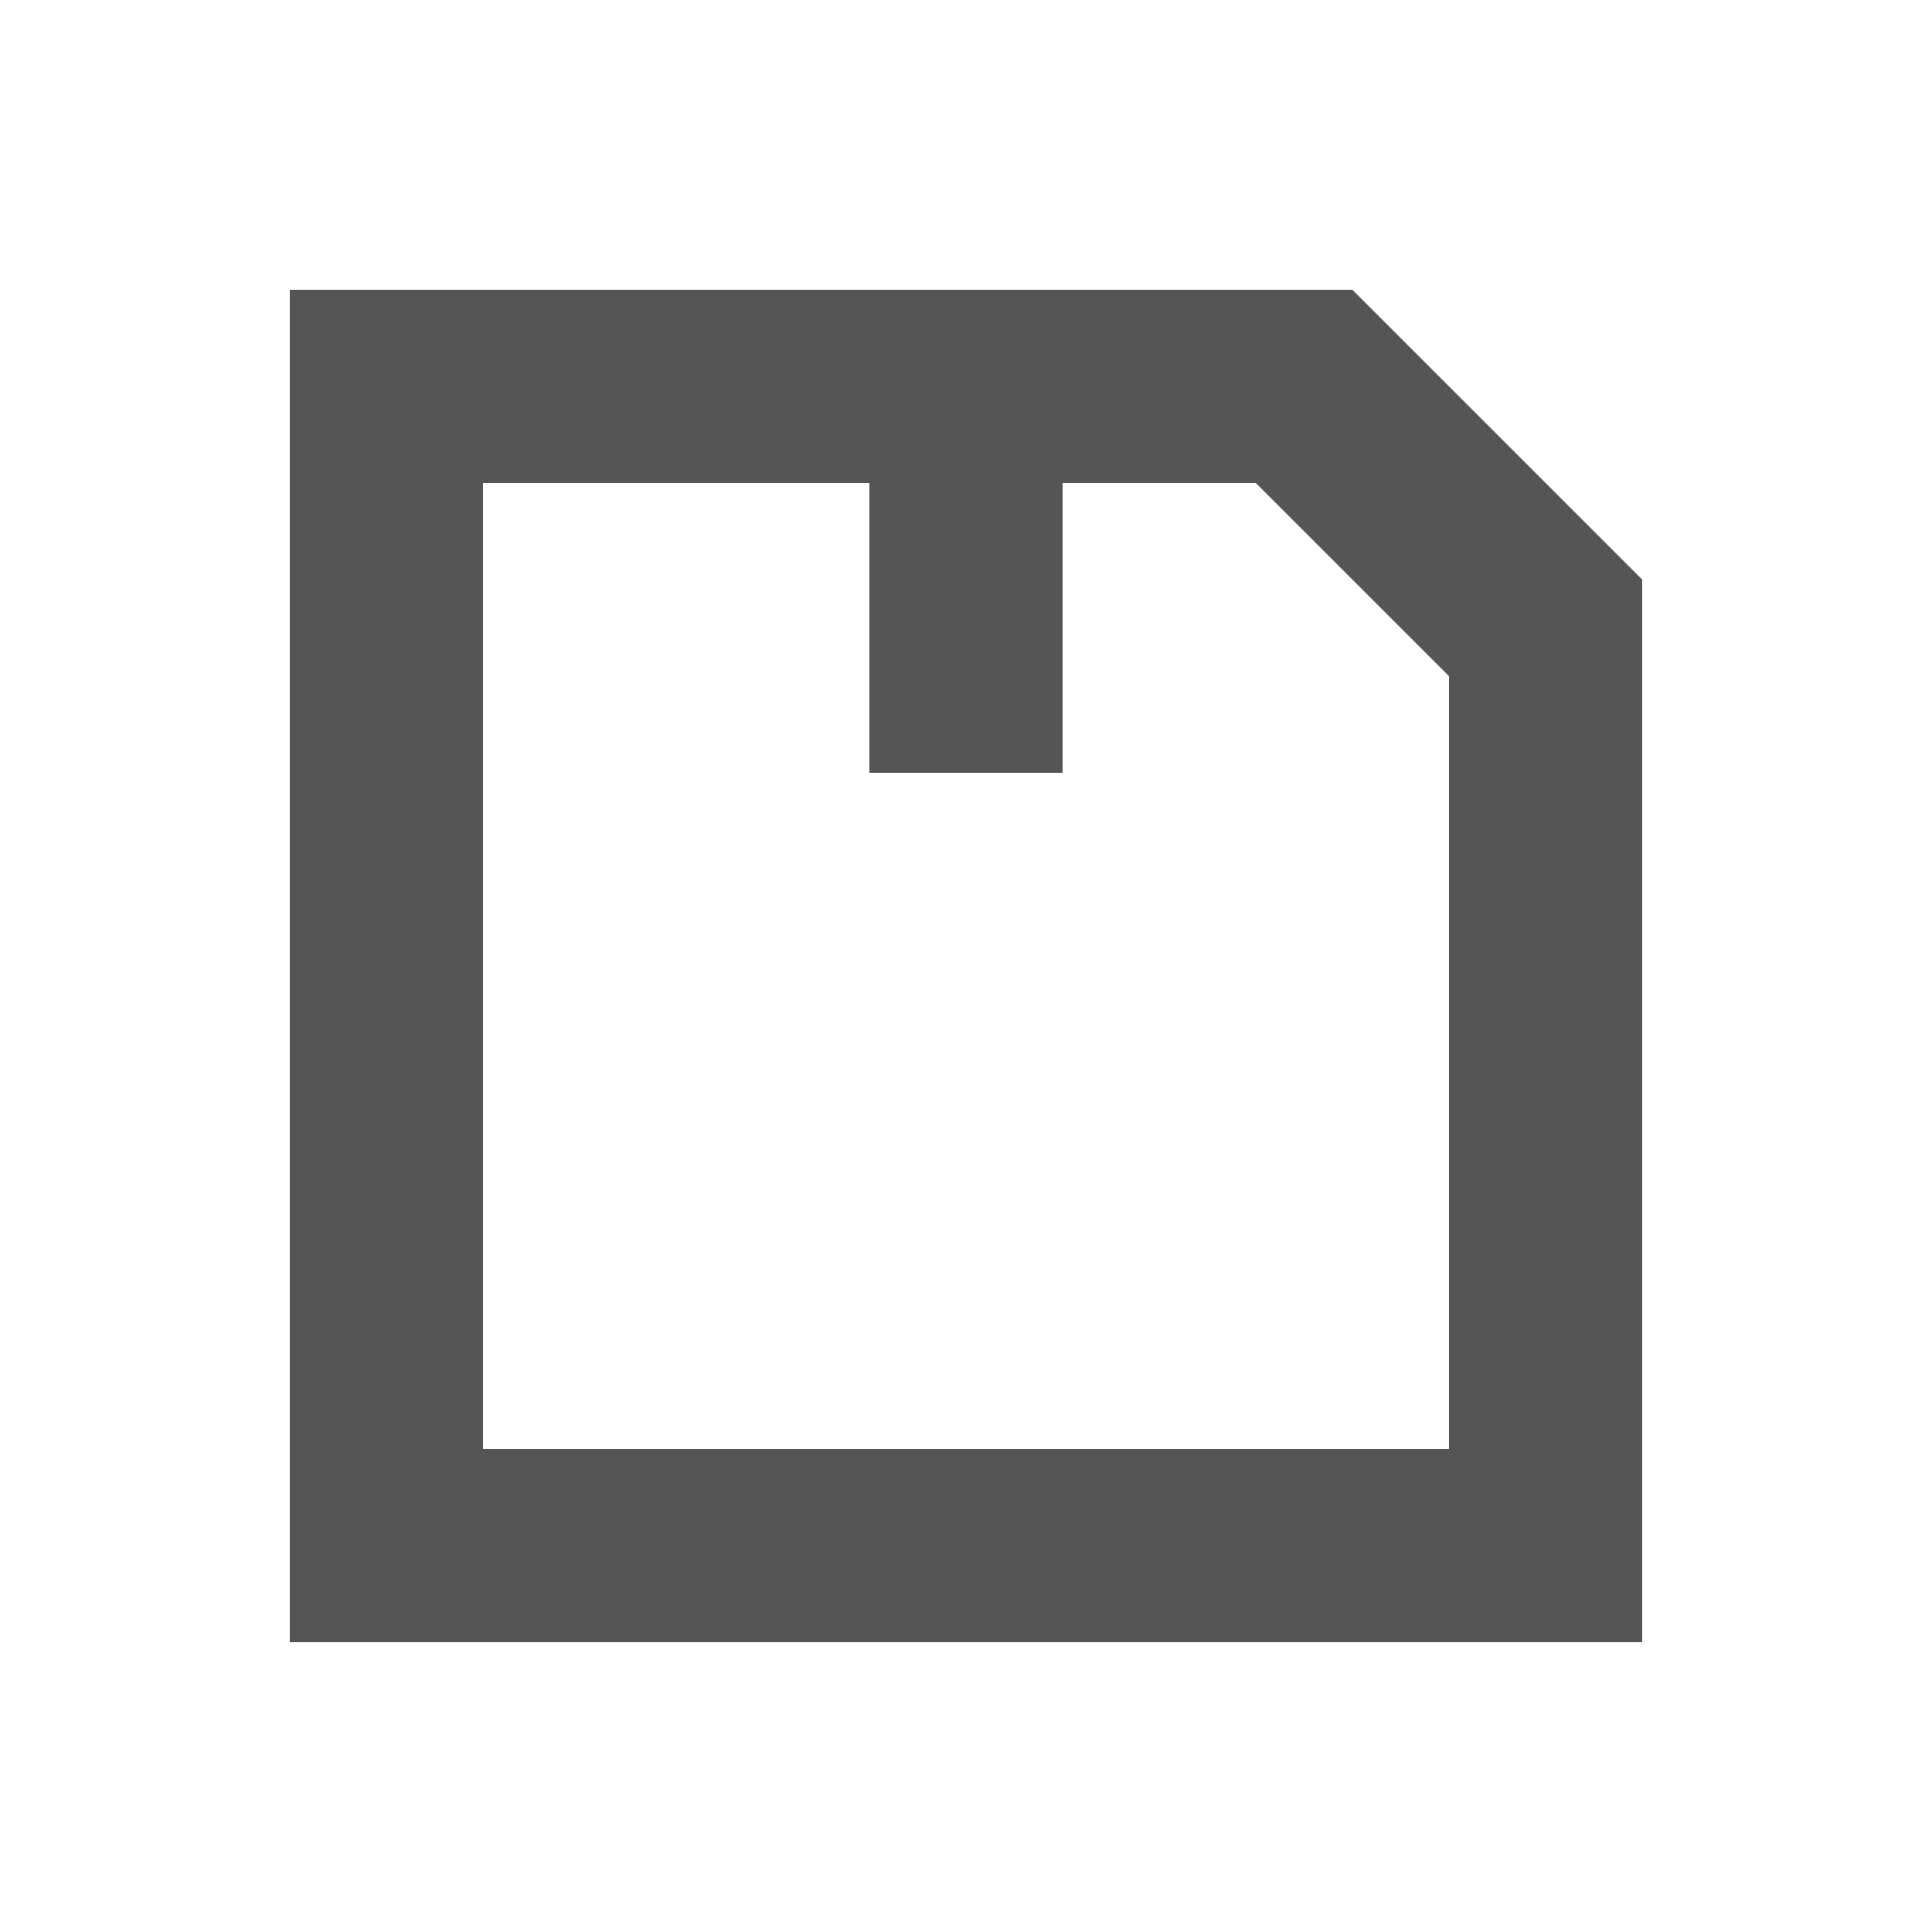
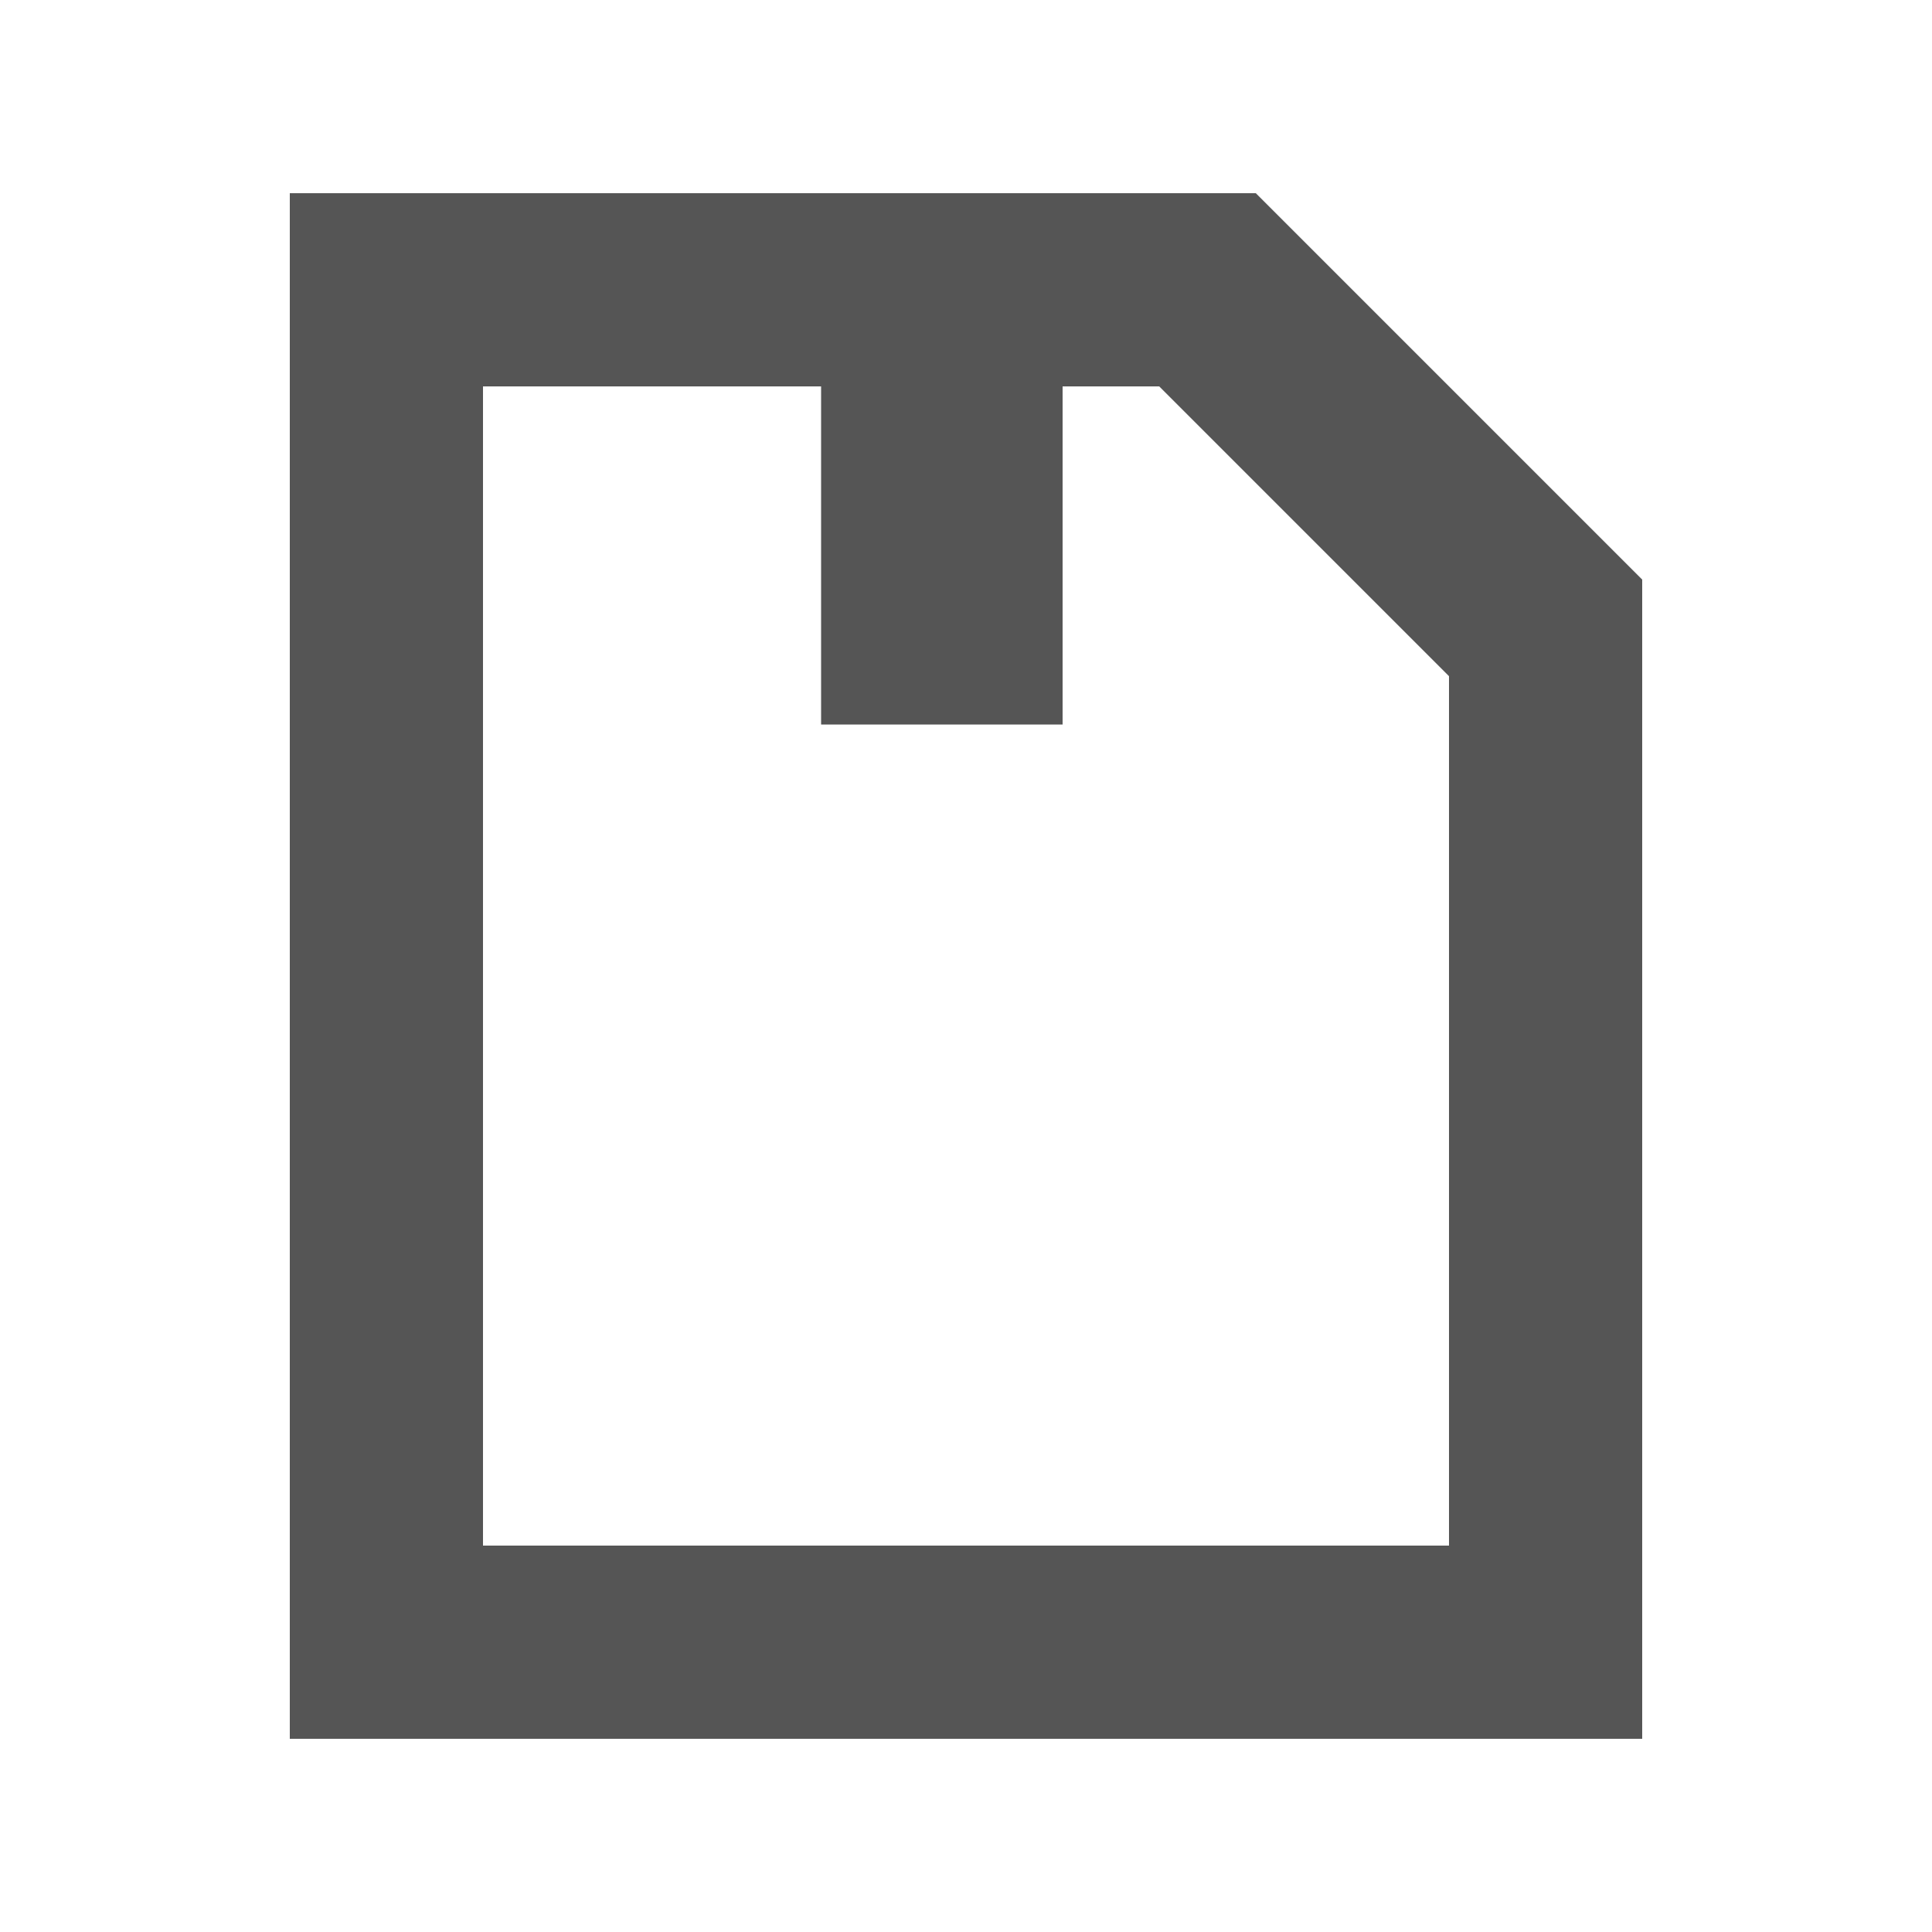
- <svg xmlns="http://www.w3.org/2000/svg" width="20" height="20" viewBox="0 0 20 20">
-   <path fill="#555" d="M3 3v14h14V6l-3-3zm2 2h4v3h2V5h2l2 2v8H5z" />
+ <svg xmlns="http://www.w3.org/2000/svg" width="20" height="20" viewBox="0 0 20 20" fill="none">
+   <path fill-rule="evenodd" clip-rule="evenodd" d="M3 18V2H13L17 6V18H3ZM15 7L12 4H11V7.5H8.5V4H5V16H15V7Z" fill="#555555" />
</svg>
